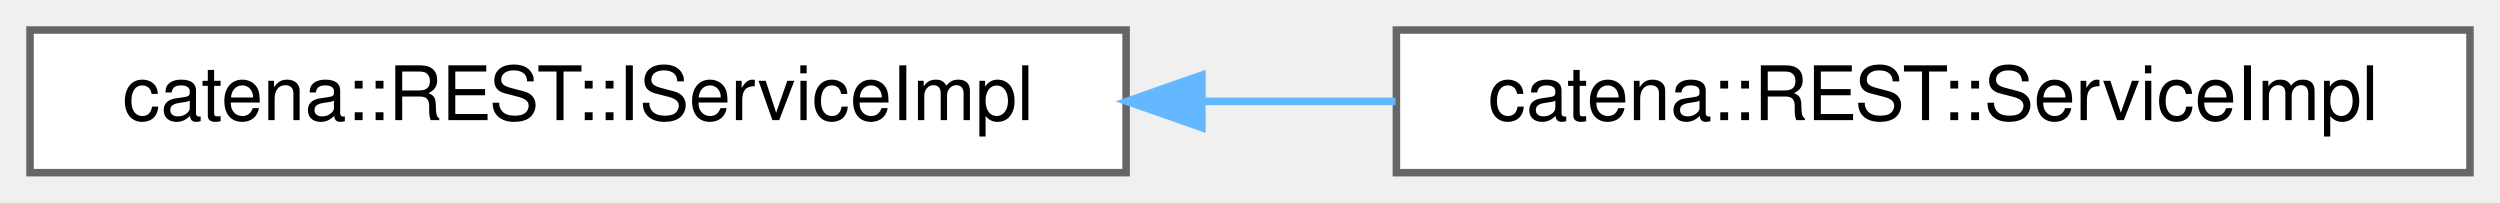
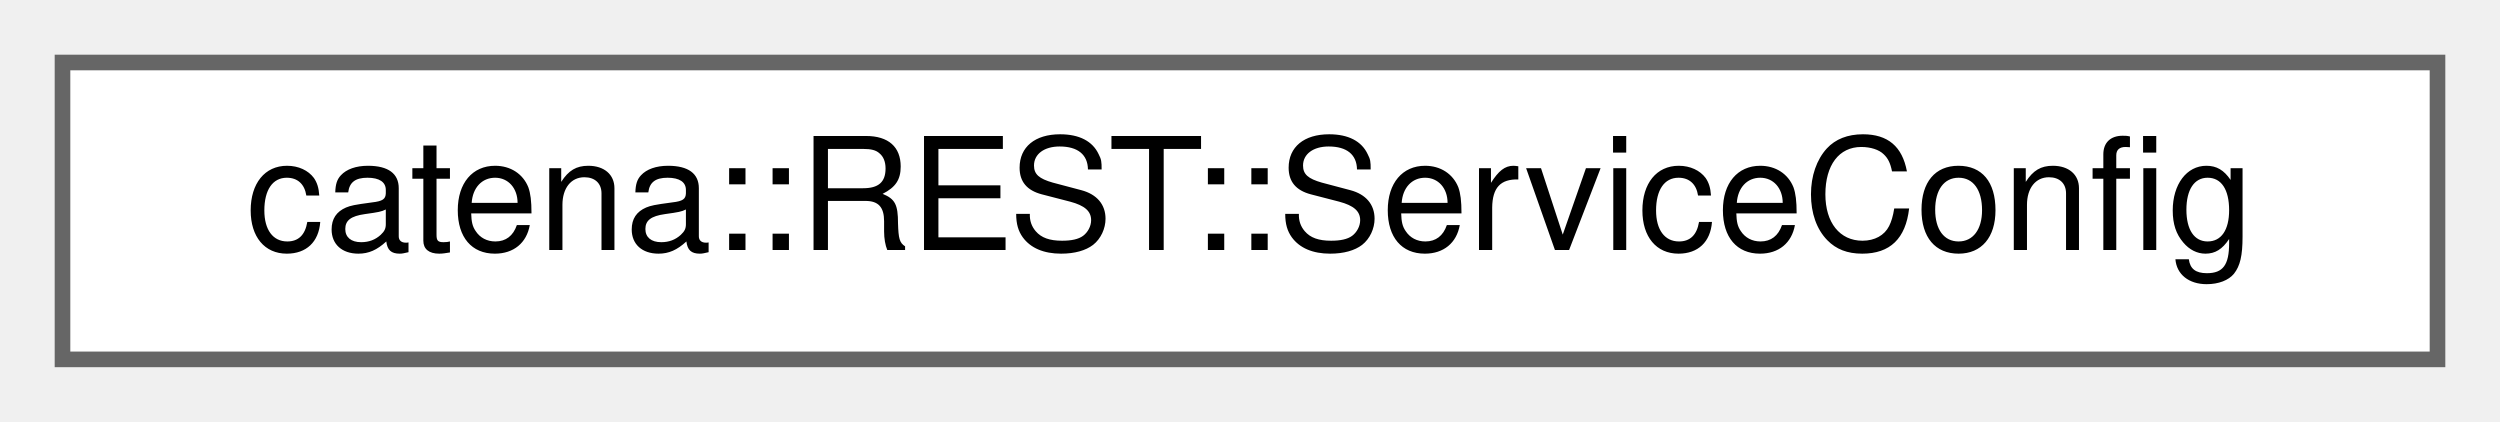
- <svg xmlns="http://www.w3.org/2000/svg" xmlns:xlink="http://www.w3.org/1999/xlink" width="333pt" height="27pt" viewBox="0.00 0.00 333.00 27.00">
+ <svg xmlns="http://www.w3.org/2000/svg" xmlns:xlink="http://www.w3.org/1999/xlink" width="160pt" height="27pt" viewBox="0.00 0.00 160.00 27.00">
  <g id="graph0" class="graph" transform="scale(1 1) rotate(0) translate(4 23)">
    <g id="Node000000" class="node">
      <g id="a_Node000000">
-         <a xlink:href="classcatena_1_1REST_1_1IServiceImpl.html" target="_top" xlink:title="Interface for the REST::ServiceImpl class.">
-           <polygon fill="white" stroke="#666666" points="146,-19 0,-19 0,0 146,0 146,-19" />
-           <text text-anchor="middle" x="73" y="-7" font-family="Helvetica,sans-Serif" font-size="10.00">catena::REST::IServiceImpl</text>
-         </a>
-       </g>
-     </g>
-     <g id="Node000001" class="node">
-       <g id="a_Node000001">
-         <a xlink:href="classcatena_1_1REST_1_1ServiceImpl.html" target="_top" xlink:title="Implements Catena REST API request handlers.">
-           <polygon fill="white" stroke="#666666" points="325,-19 182,-19 182,0 325,0 325,-19" />
-           <text text-anchor="middle" x="253.5" y="-7" font-family="Helvetica,sans-Serif" font-size="10.00">catena::REST::ServiceImpl</text>
-         </a>
-       </g>
-     </g>
-     <g id="edge53_Node000000_Node000001" class="edge">
-       <g id="a_edge53_Node000000_Node000001">
-         <a xlink:title=" ">
-           <path fill="none" stroke="#63b8ff" d="M156.13,-9.5C164.73,-9.5 173.42,-9.5 181.88,-9.5" />
-           <polygon fill="#63b8ff" stroke="#63b8ff" points="156.09,-6 146.09,-9.5 156.09,-13 156.09,-6" />
+         <a xlink:href="classcatena_1_1REST_1_1ServiceConfig.html" target="_top" xlink:title="Config object for the ServiceImpl to streamline creation.">
+           <polygon fill="white" stroke="#666666" points="152,-19 0,-19 0,0 152,0 152,-19" />
+           <text text-anchor="middle" x="76" y="-7" font-family="Helvetica,sans-Serif" font-size="10.00">catena::REST::ServiceConfig</text>
        </a>
      </g>
    </g>
  </g>
</svg>
